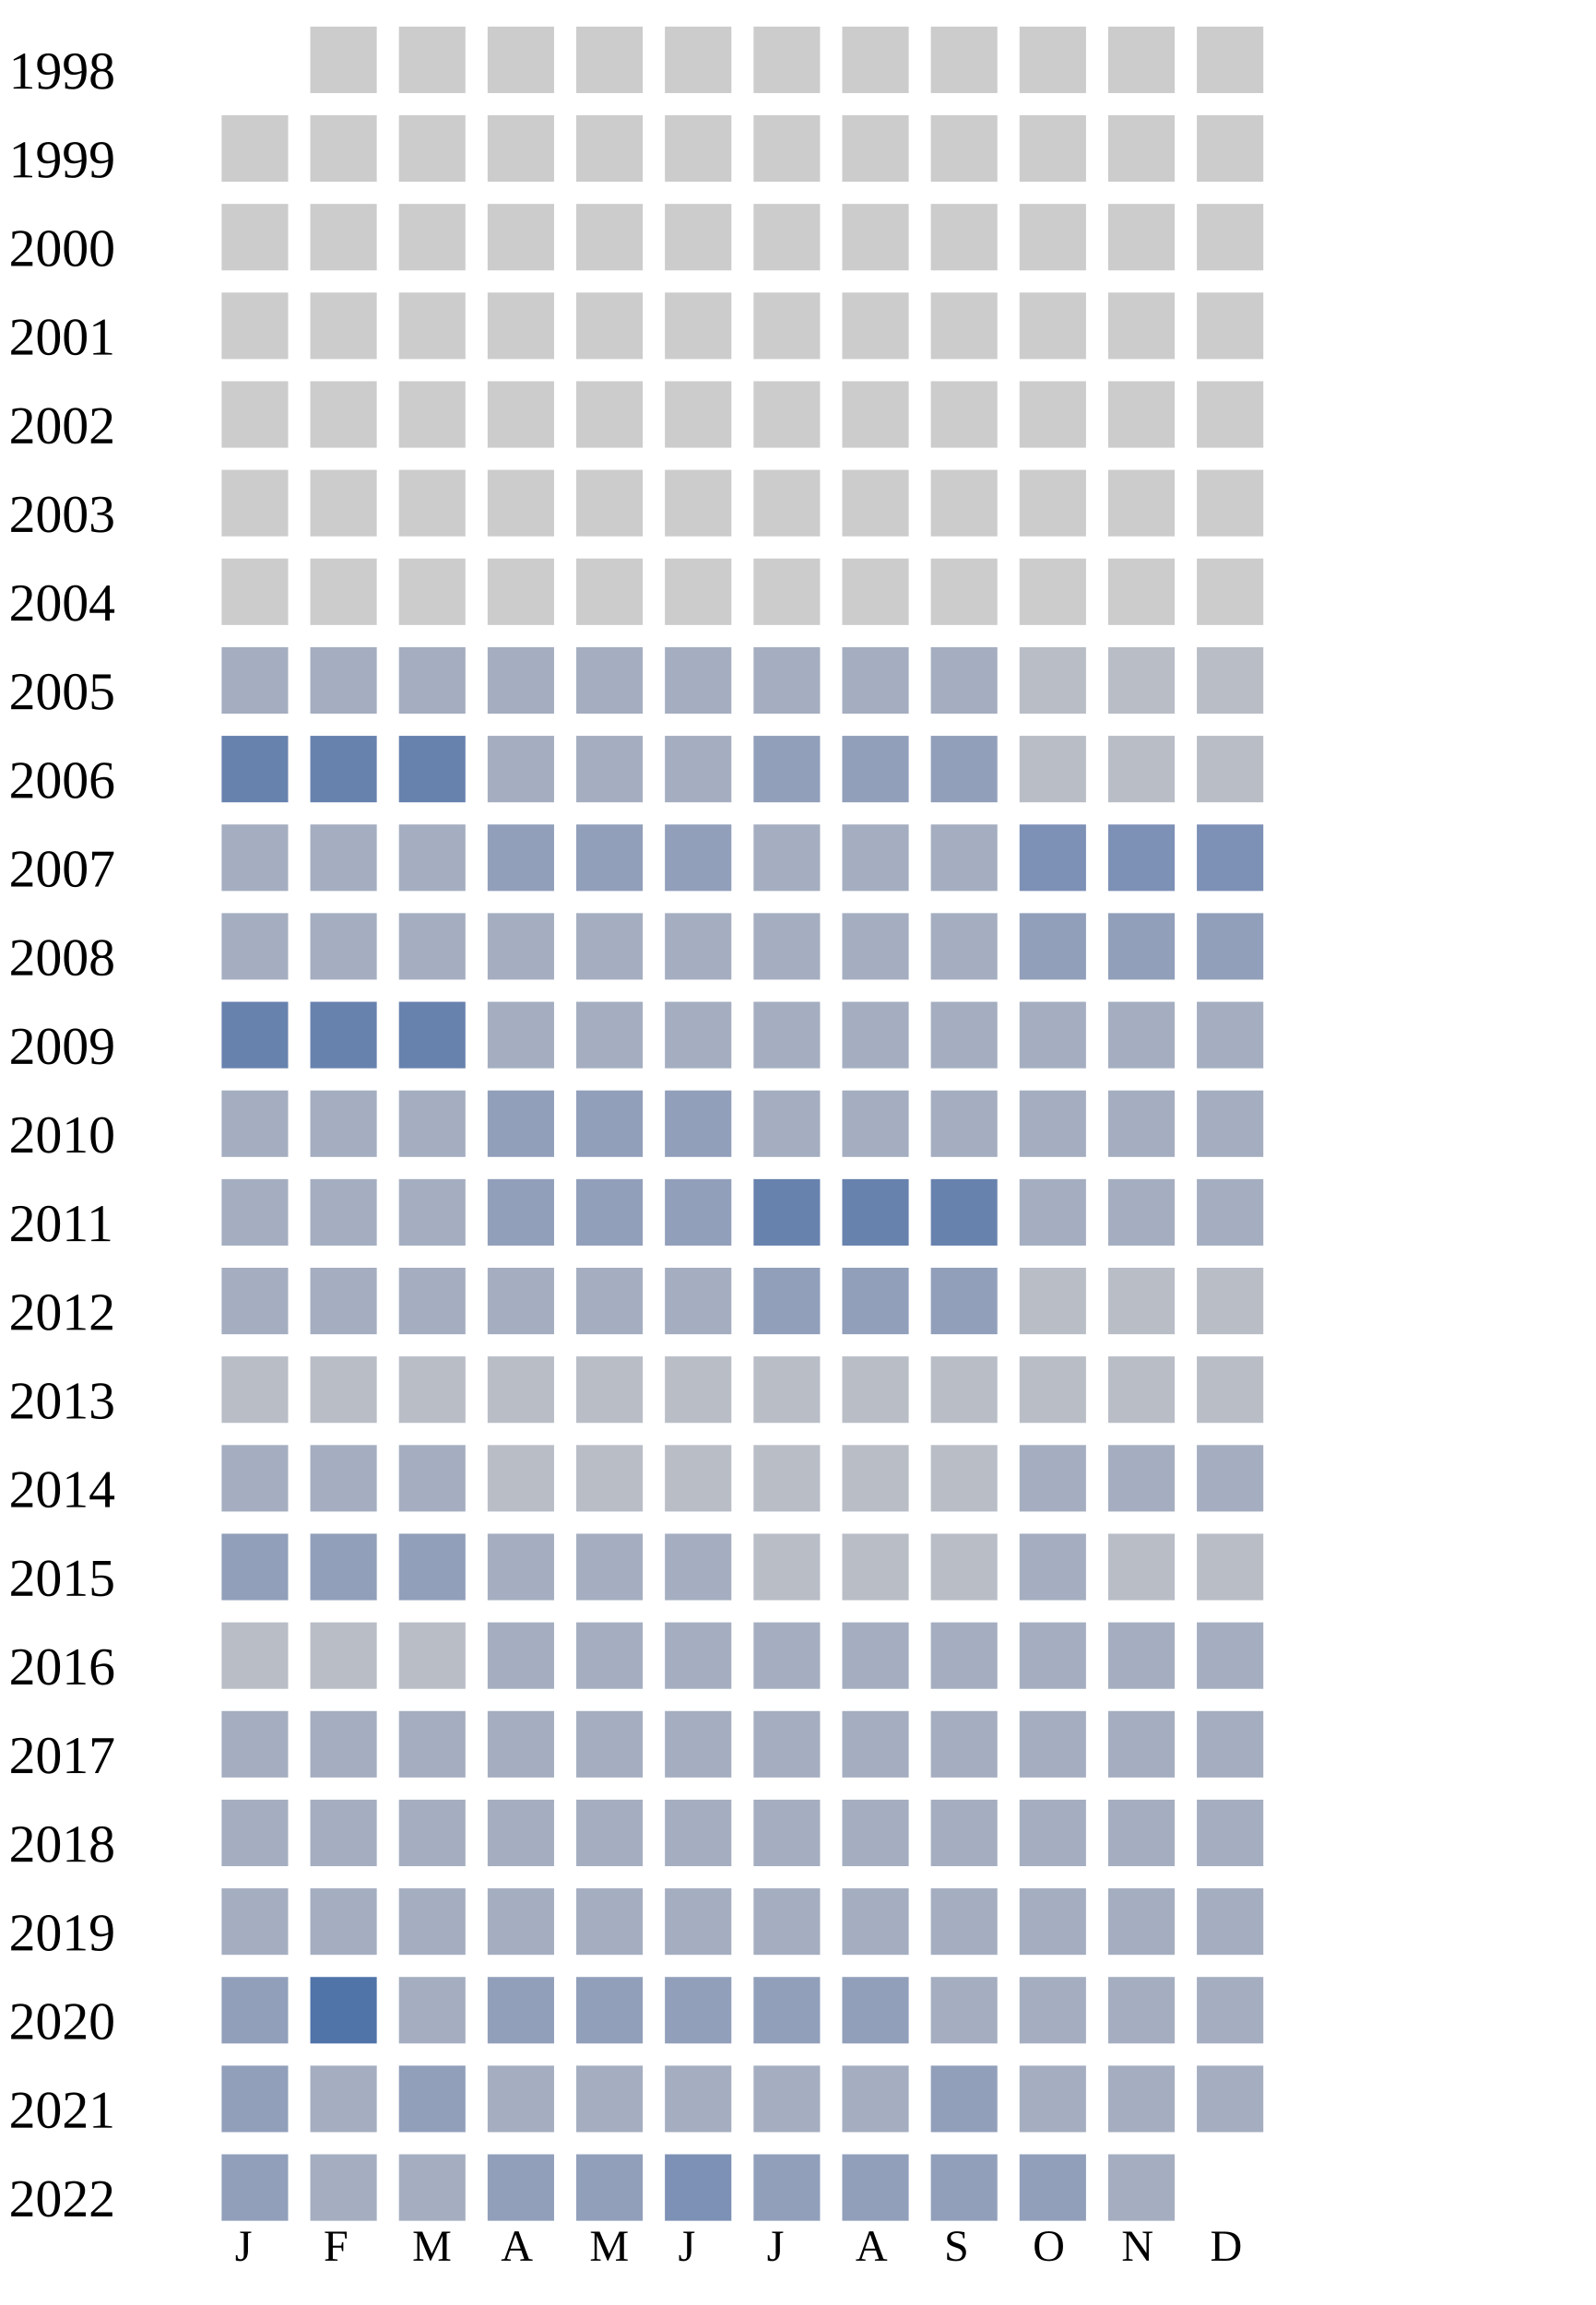
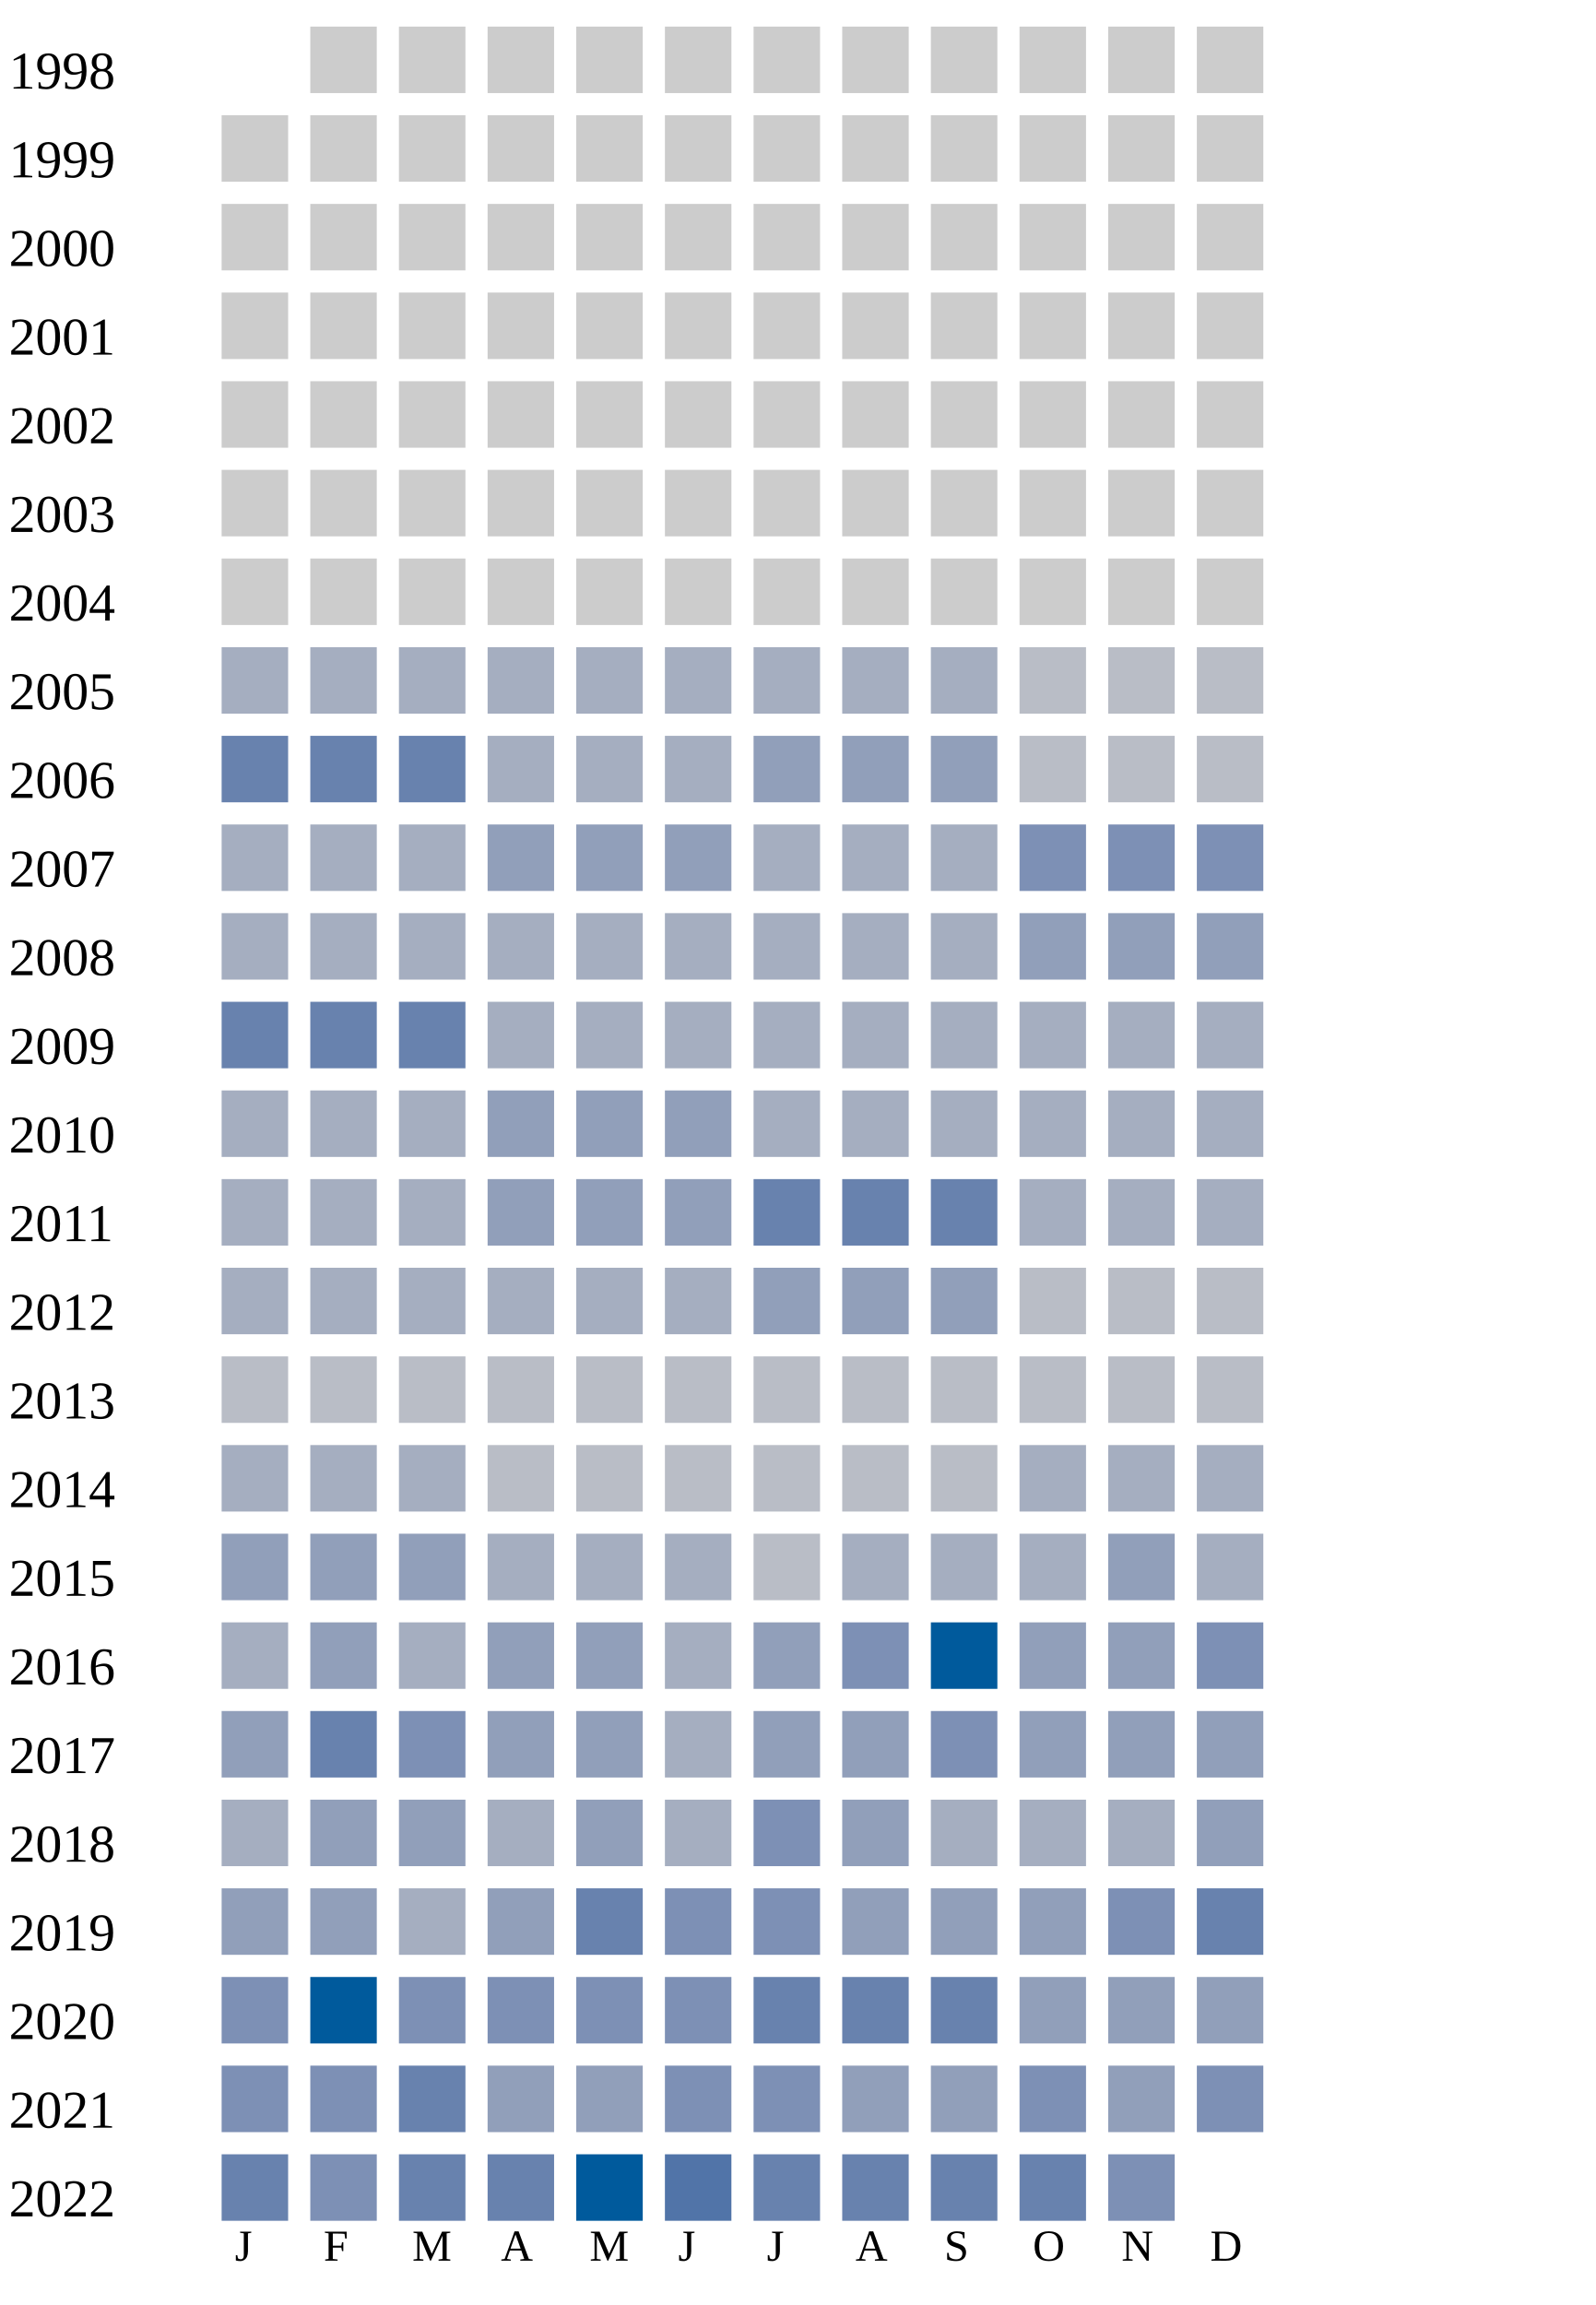
<svg xmlns="http://www.w3.org/2000/svg" width="360" height="520">
  <g transform="translate(0 0)">
    <text x="2" y="20">1998</text>
    <rect x="70" y="6" width="15" height="15" fill="#cccccc" />
    <rect x="90" y="6" width="15" height="15" fill="#cccccc" />
    <rect x="110" y="6" width="15" height="15" fill="#cccccc" />
    <rect x="130" y="6" width="15" height="15" fill="#cccccc" />
    <rect x="150" y="6" width="15" height="15" fill="#cccccc" />
    <rect x="170" y="6" width="15" height="15" fill="#cccccc" />
    <rect x="190" y="6" width="15" height="15" fill="#cccccc" />
    <rect x="210" y="6" width="15" height="15" fill="#cccccc" />
    <rect x="230" y="6" width="15" height="15" fill="#cccccc" />
    <rect x="250" y="6" width="15" height="15" fill="#cccccc" />
    <rect x="270" y="6" width="15" height="15" fill="#cccccc" />
  </g>
  <g transform="translate(0 20)">
    <text x="2" y="20">1999</text>
    <rect x="50" y="6" width="15" height="15" fill="#cccccc" />
    <rect x="70" y="6" width="15" height="15" fill="#cccccc" />
    <rect x="90" y="6" width="15" height="15" fill="#cccccc" />
    <rect x="110" y="6" width="15" height="15" fill="#cccccc" />
    <rect x="130" y="6" width="15" height="15" fill="#cccccc" />
    <rect x="150" y="6" width="15" height="15" fill="#cccccc" />
    <rect x="170" y="6" width="15" height="15" fill="#cccccc" />
    <rect x="190" y="6" width="15" height="15" fill="#cccccc" />
    <rect x="210" y="6" width="15" height="15" fill="#cccccc" />
    <rect x="230" y="6" width="15" height="15" fill="#cccccc" />
    <rect x="250" y="6" width="15" height="15" fill="#cccccc" />
    <rect x="270" y="6" width="15" height="15" fill="#cccccc" />
  </g>
  <g transform="translate(0 40)">
    <text x="2" y="20">2000</text>
    <rect x="50" y="6" width="15" height="15" fill="#cccccc" />
    <rect x="70" y="6" width="15" height="15" fill="#cccccc" />
    <rect x="90" y="6" width="15" height="15" fill="#cccccc" />
    <rect x="110" y="6" width="15" height="15" fill="#cccccc" />
    <rect x="130" y="6" width="15" height="15" fill="#cccccc" />
    <rect x="150" y="6" width="15" height="15" fill="#cccccc" />
    <rect x="170" y="6" width="15" height="15" fill="#cccccc" />
    <rect x="190" y="6" width="15" height="15" fill="#cccccc" />
    <rect x="210" y="6" width="15" height="15" fill="#cccccc" />
    <rect x="230" y="6" width="15" height="15" fill="#cccccc" />
    <rect x="250" y="6" width="15" height="15" fill="#cccccc" />
    <rect x="270" y="6" width="15" height="15" fill="#cccccc" />
  </g>
  <g transform="translate(0 60)">
    <text x="2" y="20">2001</text>
    <rect x="50" y="6" width="15" height="15" fill="#cccccc" />
    <rect x="70" y="6" width="15" height="15" fill="#cccccc" />
    <rect x="90" y="6" width="15" height="15" fill="#cccccc" />
    <rect x="110" y="6" width="15" height="15" fill="#cccccc" />
    <rect x="130" y="6" width="15" height="15" fill="#cccccc" />
    <rect x="150" y="6" width="15" height="15" fill="#cccccc" />
    <rect x="170" y="6" width="15" height="15" fill="#cccccc" />
    <rect x="190" y="6" width="15" height="15" fill="#cccccc" />
    <rect x="210" y="6" width="15" height="15" fill="#cccccc" />
    <rect x="230" y="6" width="15" height="15" fill="#cccccc" />
    <rect x="250" y="6" width="15" height="15" fill="#cccccc" />
    <rect x="270" y="6" width="15" height="15" fill="#cccccc" />
  </g>
  <g transform="translate(0 80)">
    <text x="2" y="20">2002</text>
    <rect x="50" y="6" width="15" height="15" fill="#cccccc" />
    <rect x="70" y="6" width="15" height="15" fill="#cccccc" />
    <rect x="90" y="6" width="15" height="15" fill="#cccccc" />
    <rect x="110" y="6" width="15" height="15" fill="#cccccc" />
    <rect x="130" y="6" width="15" height="15" fill="#cccccc" />
    <rect x="150" y="6" width="15" height="15" fill="#cccccc" />
    <rect x="170" y="6" width="15" height="15" fill="#cccccc" />
    <rect x="190" y="6" width="15" height="15" fill="#cccccc" />
    <rect x="210" y="6" width="15" height="15" fill="#cccccc" />
    <rect x="230" y="6" width="15" height="15" fill="#cccccc" />
    <rect x="250" y="6" width="15" height="15" fill="#cccccc" />
    <rect x="270" y="6" width="15" height="15" fill="#cccccc" />
  </g>
  <g transform="translate(0 100)">
    <text x="2" y="20">2003</text>
    <rect x="50" y="6" width="15" height="15" fill="#cccccc" />
    <rect x="70" y="6" width="15" height="15" fill="#cccccc" />
    <rect x="90" y="6" width="15" height="15" fill="#cccccc" />
    <rect x="110" y="6" width="15" height="15" fill="#cccccc" />
    <rect x="130" y="6" width="15" height="15" fill="#cccccc" />
    <rect x="150" y="6" width="15" height="15" fill="#cccccc" />
    <rect x="170" y="6" width="15" height="15" fill="#cccccc" />
    <rect x="190" y="6" width="15" height="15" fill="#cccccc" />
    <rect x="210" y="6" width="15" height="15" fill="#cccccc" />
    <rect x="230" y="6" width="15" height="15" fill="#cccccc" />
    <rect x="250" y="6" width="15" height="15" fill="#cccccc" />
    <rect x="270" y="6" width="15" height="15" fill="#cccccc" />
  </g>
  <g transform="translate(0 120)">
    <text x="2" y="20">2004</text>
    <rect x="50" y="6" width="15" height="15" fill="#cccccc" />
    <rect x="70" y="6" width="15" height="15" fill="#cccccc" />
    <rect x="90" y="6" width="15" height="15" fill="#cccccc" />
    <rect x="110" y="6" width="15" height="15" fill="#cccccc" />
    <rect x="130" y="6" width="15" height="15" fill="#cccccc" />
    <rect x="150" y="6" width="15" height="15" fill="#cccccc" />
    <rect x="170" y="6" width="15" height="15" fill="#cccccc" />
    <rect x="190" y="6" width="15" height="15" fill="#cccccc" />
    <rect x="210" y="6" width="15" height="15" fill="#cccccc" />
    <rect x="230" y="6" width="15" height="15" fill="#cccccc" />
    <rect x="250" y="6" width="15" height="15" fill="#cccccc" />
    <rect x="270" y="6" width="15" height="15" fill="#cccccc" />
  </g>
  <g transform="translate(0 140)">
    <text x="2" y="20">2005</text>
    <rect x="50" y="6" width="15" height="15" fill="#a5aec0" />
    <rect x="70" y="6" width="15" height="15" fill="#a5aec0" />
    <rect x="90" y="6" width="15" height="15" fill="#a5aec0" />
    <rect x="110" y="6" width="15" height="15" fill="#a5aec0" />
    <rect x="130" y="6" width="15" height="15" fill="#a5aec0" />
    <rect x="150" y="6" width="15" height="15" fill="#a5aec0" />
    <rect x="170" y="6" width="15" height="15" fill="#a5aec0" />
    <rect x="190" y="6" width="15" height="15" fill="#a5aec0" />
    <rect x="210" y="6" width="15" height="15" fill="#a5aec0" />
    <rect x="230" y="6" width="15" height="15" fill="#b9bdc6" />
    <rect x="250" y="6" width="15" height="15" fill="#b9bdc6" />
    <rect x="270" y="6" width="15" height="15" fill="#b9bdc6" />
  </g>
  <g transform="translate(0 160)">
    <text x="2" y="20">2006</text>
    <rect x="50" y="6" width="15" height="15" fill="#6882ae" />
    <rect x="70" y="6" width="15" height="15" fill="#6882ae" />
    <rect x="90" y="6" width="15" height="15" fill="#6882ae" />
    <rect x="110" y="6" width="15" height="15" fill="#a5aec0" />
    <rect x="130" y="6" width="15" height="15" fill="#a5aec0" />
    <rect x="150" y="6" width="15" height="15" fill="#a5aec0" />
    <rect x="170" y="6" width="15" height="15" fill="#919fba" />
    <rect x="190" y="6" width="15" height="15" fill="#919fba" />
    <rect x="210" y="6" width="15" height="15" fill="#919fba" />
    <rect x="230" y="6" width="15" height="15" fill="#b9bdc6" />
    <rect x="250" y="6" width="15" height="15" fill="#b9bdc6" />
    <rect x="270" y="6" width="15" height="15" fill="#b9bdc6" />
  </g>
  <g transform="translate(0 180)">
    <text x="2" y="20">2007</text>
    <rect x="50" y="6" width="15" height="15" fill="#a5aec0" />
    <rect x="70" y="6" width="15" height="15" fill="#a5aec0" />
    <rect x="90" y="6" width="15" height="15" fill="#a5aec0" />
    <rect x="110" y="6" width="15" height="15" fill="#919fba" />
    <rect x="130" y="6" width="15" height="15" fill="#919fba" />
    <rect x="150" y="6" width="15" height="15" fill="#919fba" />
    <rect x="170" y="6" width="15" height="15" fill="#a5aec0" />
    <rect x="190" y="6" width="15" height="15" fill="#a5aec0" />
    <rect x="210" y="6" width="15" height="15" fill="#a5aec0" />
    <rect x="230" y="6" width="15" height="15" fill="#7d90b5" />
    <rect x="250" y="6" width="15" height="15" fill="#7d90b5" />
    <rect x="270" y="6" width="15" height="15" fill="#7d90b5" />
  </g>
  <g transform="translate(0 200)">
    <text x="2" y="20">2008</text>
    <rect x="50" y="6" width="15" height="15" fill="#a5aec0" />
    <rect x="70" y="6" width="15" height="15" fill="#a5aec0" />
    <rect x="90" y="6" width="15" height="15" fill="#a5aec0" />
    <rect x="110" y="6" width="15" height="15" fill="#a5aec0" />
    <rect x="130" y="6" width="15" height="15" fill="#a5aec0" />
    <rect x="150" y="6" width="15" height="15" fill="#a5aec0" />
    <rect x="170" y="6" width="15" height="15" fill="#a5aec0" />
    <rect x="190" y="6" width="15" height="15" fill="#a5aec0" />
    <rect x="210" y="6" width="15" height="15" fill="#a5aec0" />
    <rect x="230" y="6" width="15" height="15" fill="#919fba" />
    <rect x="250" y="6" width="15" height="15" fill="#919fba" />
    <rect x="270" y="6" width="15" height="15" fill="#919fba" />
  </g>
  <g transform="translate(0 220)">
    <text x="2" y="20">2009</text>
    <rect x="50" y="6" width="15" height="15" fill="#6882ae" />
    <rect x="70" y="6" width="15" height="15" fill="#6882ae" />
    <rect x="90" y="6" width="15" height="15" fill="#6882ae" />
    <rect x="110" y="6" width="15" height="15" fill="#a5aec0" />
    <rect x="130" y="6" width="15" height="15" fill="#a5aec0" />
    <rect x="150" y="6" width="15" height="15" fill="#a5aec0" />
    <rect x="170" y="6" width="15" height="15" fill="#a5aec0" />
    <rect x="190" y="6" width="15" height="15" fill="#a5aec0" />
    <rect x="210" y="6" width="15" height="15" fill="#a5aec0" />
    <rect x="230" y="6" width="15" height="15" fill="#a5aec0" />
    <rect x="250" y="6" width="15" height="15" fill="#a5aec0" />
    <rect x="270" y="6" width="15" height="15" fill="#a5aec0" />
  </g>
  <g transform="translate(0 240)">
    <text x="2" y="20">2010</text>
    <rect x="50" y="6" width="15" height="15" fill="#a5aec0" />
    <rect x="70" y="6" width="15" height="15" fill="#a5aec0" />
    <rect x="90" y="6" width="15" height="15" fill="#a5aec0" />
    <rect x="110" y="6" width="15" height="15" fill="#919fba" />
    <rect x="130" y="6" width="15" height="15" fill="#919fba" />
    <rect x="150" y="6" width="15" height="15" fill="#919fba" />
    <rect x="170" y="6" width="15" height="15" fill="#a5aec0" />
    <rect x="190" y="6" width="15" height="15" fill="#a5aec0" />
    <rect x="210" y="6" width="15" height="15" fill="#a5aec0" />
    <rect x="230" y="6" width="15" height="15" fill="#a5aec0" />
    <rect x="250" y="6" width="15" height="15" fill="#a5aec0" />
    <rect x="270" y="6" width="15" height="15" fill="#a5aec0" />
  </g>
  <g transform="translate(0 260)">
    <text x="2" y="20">2011</text>
    <rect x="50" y="6" width="15" height="15" fill="#a5aec0" />
    <rect x="70" y="6" width="15" height="15" fill="#a5aec0" />
    <rect x="90" y="6" width="15" height="15" fill="#a5aec0" />
    <rect x="110" y="6" width="15" height="15" fill="#919fba" />
    <rect x="130" y="6" width="15" height="15" fill="#919fba" />
    <rect x="150" y="6" width="15" height="15" fill="#919fba" />
    <rect x="170" y="6" width="15" height="15" fill="#6882ae" />
    <rect x="190" y="6" width="15" height="15" fill="#6882ae" />
    <rect x="210" y="6" width="15" height="15" fill="#6882ae" />
    <rect x="230" y="6" width="15" height="15" fill="#a5aec0" />
    <rect x="250" y="6" width="15" height="15" fill="#a5aec0" />
    <rect x="270" y="6" width="15" height="15" fill="#a5aec0" />
  </g>
  <g transform="translate(0 280)">
    <text x="2" y="20">2012</text>
    <rect x="50" y="6" width="15" height="15" fill="#a5aec0" />
    <rect x="70" y="6" width="15" height="15" fill="#a5aec0" />
    <rect x="90" y="6" width="15" height="15" fill="#a5aec0" />
    <rect x="110" y="6" width="15" height="15" fill="#a5aec0" />
    <rect x="130" y="6" width="15" height="15" fill="#a5aec0" />
    <rect x="150" y="6" width="15" height="15" fill="#a5aec0" />
    <rect x="170" y="6" width="15" height="15" fill="#919fba" />
    <rect x="190" y="6" width="15" height="15" fill="#919fba" />
    <rect x="210" y="6" width="15" height="15" fill="#919fba" />
    <rect x="230" y="6" width="15" height="15" fill="#b9bdc6" />
    <rect x="250" y="6" width="15" height="15" fill="#b9bdc6" />
    <rect x="270" y="6" width="15" height="15" fill="#b9bdc6" />
  </g>
  <g transform="translate(0 300)">
    <text x="2" y="20">2013</text>
    <rect x="50" y="6" width="15" height="15" fill="#b9bdc6" />
    <rect x="70" y="6" width="15" height="15" fill="#b9bdc6" />
    <rect x="90" y="6" width="15" height="15" fill="#b9bdc6" />
    <rect x="110" y="6" width="15" height="15" fill="#b9bdc6" />
    <rect x="130" y="6" width="15" height="15" fill="#b9bdc6" />
    <rect x="150" y="6" width="15" height="15" fill="#b9bdc6" />
    <rect x="170" y="6" width="15" height="15" fill="#b9bdc6" />
    <rect x="190" y="6" width="15" height="15" fill="#b9bdc6" />
    <rect x="210" y="6" width="15" height="15" fill="#b9bdc6" />
    <rect x="230" y="6" width="15" height="15" fill="#b9bdc6" />
    <rect x="250" y="6" width="15" height="15" fill="#b9bdc6" />
    <rect x="270" y="6" width="15" height="15" fill="#b9bdc6" />
  </g>
  <g transform="translate(0 320)">
    <text x="2" y="20">2014</text>
    <rect x="50" y="6" width="15" height="15" fill="#a5aec0" />
    <rect x="70" y="6" width="15" height="15" fill="#a5aec0" />
    <rect x="90" y="6" width="15" height="15" fill="#a5aec0" />
    <rect x="110" y="6" width="15" height="15" fill="#b9bdc6" />
    <rect x="130" y="6" width="15" height="15" fill="#b9bdc6" />
    <rect x="150" y="6" width="15" height="15" fill="#b9bdc6" />
    <rect x="170" y="6" width="15" height="15" fill="#b9bdc6" />
    <rect x="190" y="6" width="15" height="15" fill="#b9bdc6" />
    <rect x="210" y="6" width="15" height="15" fill="#b9bdc6" />
    <rect x="230" y="6" width="15" height="15" fill="#a5aec0" />
    <rect x="250" y="6" width="15" height="15" fill="#a5aec0" />
    <rect x="270" y="6" width="15" height="15" fill="#a5aec0" />
  </g>
  <g transform="translate(0 340)">
    <text x="2" y="20">2015</text>
    <rect x="50" y="6" width="15" height="15" fill="#919fba" />
    <rect x="70" y="6" width="15" height="15" fill="#919fba" />
    <rect x="90" y="6" width="15" height="15" fill="#919fba" />
    <rect x="110" y="6" width="15" height="15" fill="#a5aec0" />
    <rect x="130" y="6" width="15" height="15" fill="#a5aec0" />
    <rect x="150" y="6" width="15" height="15" fill="#a5aec0" />
    <rect x="170" y="6" width="15" height="15" fill="#b9bdc6" />
-     <rect x="190" y="6" width="15" height="15" fill="#b9bdc6" />
-     <rect x="210" y="6" width="15" height="15" fill="#b9bdc6" />
-     <rect x="230" y="6" width="15" height="15" fill="#a5aec0" />
-     <rect x="250" y="6" width="15" height="15" fill="#b9bdc6" />
-     <rect x="270" y="6" width="15" height="15" fill="#b9bdc6" />
+     <rect x="190" y="6" width="15" height="15" fill="#a5aec0" />
+     <rect x="210" y="6" width="15" height="15" fill="#a5aec0" />
+     <rect x="230" y="6" width="15" height="15" fill="#a5aec0" />
+     <rect x="250" y="6" width="15" height="15" fill="#919fba" />
+     <rect x="270" y="6" width="15" height="15" fill="#a5aec0" />
  </g>
  <g transform="translate(0 360)">
    <text x="2" y="20">2016</text>
-     <rect x="50" y="6" width="15" height="15" fill="#b9bdc6" />
-     <rect x="70" y="6" width="15" height="15" fill="#b9bdc6" />
-     <rect x="90" y="6" width="15" height="15" fill="#b9bdc6" />
-     <rect x="110" y="6" width="15" height="15" fill="#a5aec0" />
-     <rect x="130" y="6" width="15" height="15" fill="#a5aec0" />
-     <rect x="150" y="6" width="15" height="15" fill="#a5aec0" />
-     <rect x="170" y="6" width="15" height="15" fill="#a5aec0" />
-     <rect x="190" y="6" width="15" height="15" fill="#a5aec0" />
-     <rect x="210" y="6" width="15" height="15" fill="#a5aec0" />
-     <rect x="230" y="6" width="15" height="15" fill="#a5aec0" />
-     <rect x="250" y="6" width="15" height="15" fill="#a5aec0" />
-     <rect x="270" y="6" width="15" height="15" fill="#a5aec0" />
+     <rect x="50" y="6" width="15" height="15" fill="#a5aec0" />
+     <rect x="70" y="6" width="15" height="15" fill="#919fba" />
+     <rect x="90" y="6" width="15" height="15" fill="#a5aec0" />
+     <rect x="110" y="6" width="15" height="15" fill="#919fba" />
+     <rect x="130" y="6" width="15" height="15" fill="#919fba" />
+     <rect x="150" y="6" width="15" height="15" fill="#a5aec0" />
+     <rect x="170" y="6" width="15" height="15" fill="#919fba" />
+     <rect x="190" y="6" width="15" height="15" fill="#7d90b5" />
+     <rect x="210" y="6" width="15" height="15" fill="#005a9c" />
+     <rect x="230" y="6" width="15" height="15" fill="#919fba" />
+     <rect x="250" y="6" width="15" height="15" fill="#919fba" />
+     <rect x="270" y="6" width="15" height="15" fill="#7d90b5" />
  </g>
  <g transform="translate(0 380)">
    <text x="2" y="20">2017</text>
-     <rect x="50" y="6" width="15" height="15" fill="#a5aec0" />
-     <rect x="70" y="6" width="15" height="15" fill="#a5aec0" />
-     <rect x="90" y="6" width="15" height="15" fill="#a5aec0" />
-     <rect x="110" y="6" width="15" height="15" fill="#a5aec0" />
-     <rect x="130" y="6" width="15" height="15" fill="#a5aec0" />
-     <rect x="150" y="6" width="15" height="15" fill="#a5aec0" />
-     <rect x="170" y="6" width="15" height="15" fill="#a5aec0" />
-     <rect x="190" y="6" width="15" height="15" fill="#a5aec0" />
-     <rect x="210" y="6" width="15" height="15" fill="#a5aec0" />
-     <rect x="230" y="6" width="15" height="15" fill="#a5aec0" />
-     <rect x="250" y="6" width="15" height="15" fill="#a5aec0" />
-     <rect x="270" y="6" width="15" height="15" fill="#a5aec0" />
+     <rect x="50" y="6" width="15" height="15" fill="#919fba" />
+     <rect x="70" y="6" width="15" height="15" fill="#6882ae" />
+     <rect x="90" y="6" width="15" height="15" fill="#7d90b5" />
+     <rect x="110" y="6" width="15" height="15" fill="#919fba" />
+     <rect x="130" y="6" width="15" height="15" fill="#919fba" />
+     <rect x="150" y="6" width="15" height="15" fill="#a5aec0" />
+     <rect x="170" y="6" width="15" height="15" fill="#919fba" />
+     <rect x="190" y="6" width="15" height="15" fill="#919fba" />
+     <rect x="210" y="6" width="15" height="15" fill="#7d90b5" />
+     <rect x="230" y="6" width="15" height="15" fill="#919fba" />
+     <rect x="250" y="6" width="15" height="15" fill="#919fba" />
+     <rect x="270" y="6" width="15" height="15" fill="#919fba" />
  </g>
  <g transform="translate(0 400)">
    <text x="2" y="20">2018</text>
    <rect x="50" y="6" width="15" height="15" fill="#a5aec0" />
-     <rect x="70" y="6" width="15" height="15" fill="#a5aec0" />
-     <rect x="90" y="6" width="15" height="15" fill="#a5aec0" />
-     <rect x="110" y="6" width="15" height="15" fill="#a5aec0" />
-     <rect x="130" y="6" width="15" height="15" fill="#a5aec0" />
-     <rect x="150" y="6" width="15" height="15" fill="#a5aec0" />
-     <rect x="170" y="6" width="15" height="15" fill="#a5aec0" />
-     <rect x="190" y="6" width="15" height="15" fill="#a5aec0" />
-     <rect x="210" y="6" width="15" height="15" fill="#a5aec0" />
-     <rect x="230" y="6" width="15" height="15" fill="#a5aec0" />
-     <rect x="250" y="6" width="15" height="15" fill="#a5aec0" />
-     <rect x="270" y="6" width="15" height="15" fill="#a5aec0" />
+     <rect x="70" y="6" width="15" height="15" fill="#919fba" />
+     <rect x="90" y="6" width="15" height="15" fill="#919fba" />
+     <rect x="110" y="6" width="15" height="15" fill="#a5aec0" />
+     <rect x="130" y="6" width="15" height="15" fill="#919fba" />
+     <rect x="150" y="6" width="15" height="15" fill="#a5aec0" />
+     <rect x="170" y="6" width="15" height="15" fill="#7d90b5" />
+     <rect x="190" y="6" width="15" height="15" fill="#919fba" />
+     <rect x="210" y="6" width="15" height="15" fill="#a5aec0" />
+     <rect x="230" y="6" width="15" height="15" fill="#a5aec0" />
+     <rect x="250" y="6" width="15" height="15" fill="#a5aec0" />
+     <rect x="270" y="6" width="15" height="15" fill="#919fba" />
  </g>
  <g transform="translate(0 420)">
    <text x="2" y="20">2019</text>
-     <rect x="50" y="6" width="15" height="15" fill="#a5aec0" />
-     <rect x="70" y="6" width="15" height="15" fill="#a5aec0" />
-     <rect x="90" y="6" width="15" height="15" fill="#a5aec0" />
-     <rect x="110" y="6" width="15" height="15" fill="#a5aec0" />
-     <rect x="130" y="6" width="15" height="15" fill="#a5aec0" />
-     <rect x="150" y="6" width="15" height="15" fill="#a5aec0" />
-     <rect x="170" y="6" width="15" height="15" fill="#a5aec0" />
-     <rect x="190" y="6" width="15" height="15" fill="#a5aec0" />
-     <rect x="210" y="6" width="15" height="15" fill="#a5aec0" />
-     <rect x="230" y="6" width="15" height="15" fill="#a5aec0" />
-     <rect x="250" y="6" width="15" height="15" fill="#a5aec0" />
-     <rect x="270" y="6" width="15" height="15" fill="#a5aec0" />
+     <rect x="50" y="6" width="15" height="15" fill="#919fba" />
+     <rect x="70" y="6" width="15" height="15" fill="#919fba" />
+     <rect x="90" y="6" width="15" height="15" fill="#a5aec0" />
+     <rect x="110" y="6" width="15" height="15" fill="#919fba" />
+     <rect x="130" y="6" width="15" height="15" fill="#6882ae" />
+     <rect x="150" y="6" width="15" height="15" fill="#7d90b5" />
+     <rect x="170" y="6" width="15" height="15" fill="#7d90b5" />
+     <rect x="190" y="6" width="15" height="15" fill="#919fba" />
+     <rect x="210" y="6" width="15" height="15" fill="#919fba" />
+     <rect x="230" y="6" width="15" height="15" fill="#919fba" />
+     <rect x="250" y="6" width="15" height="15" fill="#7d90b5" />
+     <rect x="270" y="6" width="15" height="15" fill="#6882ae" />
  </g>
  <g transform="translate(0 440)">
    <text x="2" y="20">2020</text>
-     <rect x="50" y="6" width="15" height="15" fill="#919fba" />
-     <rect x="70" y="6" width="15" height="15" fill="#5174a8" />
-     <rect x="90" y="6" width="15" height="15" fill="#a5aec0" />
-     <rect x="110" y="6" width="15" height="15" fill="#919fba" />
-     <rect x="130" y="6" width="15" height="15" fill="#919fba" />
-     <rect x="150" y="6" width="15" height="15" fill="#919fba" />
-     <rect x="170" y="6" width="15" height="15" fill="#919fba" />
-     <rect x="190" y="6" width="15" height="15" fill="#919fba" />
-     <rect x="210" y="6" width="15" height="15" fill="#a5aec0" />
-     <rect x="230" y="6" width="15" height="15" fill="#a5aec0" />
-     <rect x="250" y="6" width="15" height="15" fill="#a5aec0" />
-     <rect x="270" y="6" width="15" height="15" fill="#a5aec0" />
+     <rect x="50" y="6" width="15" height="15" fill="#7d90b5" />
+     <rect x="70" y="6" width="15" height="15" fill="#005a9c" />
+     <rect x="90" y="6" width="15" height="15" fill="#7d90b5" />
+     <rect x="110" y="6" width="15" height="15" fill="#7d90b5" />
+     <rect x="130" y="6" width="15" height="15" fill="#7d90b5" />
+     <rect x="150" y="6" width="15" height="15" fill="#7d90b5" />
+     <rect x="170" y="6" width="15" height="15" fill="#6882ae" />
+     <rect x="190" y="6" width="15" height="15" fill="#6882ae" />
+     <rect x="210" y="6" width="15" height="15" fill="#6882ae" />
+     <rect x="230" y="6" width="15" height="15" fill="#919fba" />
+     <rect x="250" y="6" width="15" height="15" fill="#919fba" />
+     <rect x="270" y="6" width="15" height="15" fill="#919fba" />
  </g>
  <g transform="translate(0 460)">
    <text x="2" y="20">2021</text>
-     <rect x="50" y="6" width="15" height="15" fill="#919fba" />
-     <rect x="70" y="6" width="15" height="15" fill="#a5aec0" />
-     <rect x="90" y="6" width="15" height="15" fill="#919fba" />
-     <rect x="110" y="6" width="15" height="15" fill="#a5aec0" />
-     <rect x="130" y="6" width="15" height="15" fill="#a5aec0" />
-     <rect x="150" y="6" width="15" height="15" fill="#a5aec0" />
-     <rect x="170" y="6" width="15" height="15" fill="#a5aec0" />
-     <rect x="190" y="6" width="15" height="15" fill="#a5aec0" />
+     <rect x="50" y="6" width="15" height="15" fill="#7d90b5" />
+     <rect x="70" y="6" width="15" height="15" fill="#7d90b5" />
+     <rect x="90" y="6" width="15" height="15" fill="#6882ae" />
+     <rect x="110" y="6" width="15" height="15" fill="#919fba" />
+     <rect x="130" y="6" width="15" height="15" fill="#919fba" />
+     <rect x="150" y="6" width="15" height="15" fill="#7d90b5" />
+     <rect x="170" y="6" width="15" height="15" fill="#7d90b5" />
+     <rect x="190" y="6" width="15" height="15" fill="#919fba" />
    <rect x="210" y="6" width="15" height="15" fill="#919fba" />
-     <rect x="230" y="6" width="15" height="15" fill="#a5aec0" />
-     <rect x="250" y="6" width="15" height="15" fill="#a5aec0" />
-     <rect x="270" y="6" width="15" height="15" fill="#a5aec0" />
+     <rect x="230" y="6" width="15" height="15" fill="#7d90b5" />
+     <rect x="250" y="6" width="15" height="15" fill="#919fba" />
+     <rect x="270" y="6" width="15" height="15" fill="#7d90b5" />
  </g>
  <g transform="translate(0 480)">
    <text x="2" y="20">2022</text>
-     <rect x="50" y="6" width="15" height="15" fill="#919fba" />
-     <rect x="70" y="6" width="15" height="15" fill="#a5aec0" />
-     <rect x="90" y="6" width="15" height="15" fill="#a5aec0" />
-     <rect x="110" y="6" width="15" height="15" fill="#919fba" />
-     <rect x="130" y="6" width="15" height="15" fill="#919fba" />
-     <rect x="150" y="6" width="15" height="15" fill="#7d90b5" />
-     <rect x="170" y="6" width="15" height="15" fill="#919fba" />
-     <rect x="190" y="6" width="15" height="15" fill="#919fba" />
-     <rect x="210" y="6" width="15" height="15" fill="#919fba" />
-     <rect x="230" y="6" width="15" height="15" fill="#919fba" />
-     <rect x="250" y="6" width="15" height="15" fill="#a5aec0" />
+     <rect x="50" y="6" width="15" height="15" fill="#6882ae" />
+     <rect x="70" y="6" width="15" height="15" fill="#7d90b5" />
+     <rect x="90" y="6" width="15" height="15" fill="#6882ae" />
+     <rect x="110" y="6" width="15" height="15" fill="#6882ae" />
+     <rect x="130" y="6" width="15" height="15" fill="#005a9c" />
+     <rect x="150" y="6" width="15" height="15" fill="#5174a8" />
+     <rect x="170" y="6" width="15" height="15" fill="#6882ae" />
+     <rect x="190" y="6" width="15" height="15" fill="#6882ae" />
+     <rect x="210" y="6" width="15" height="15" fill="#6882ae" />
+     <rect x="230" y="6" width="15" height="15" fill="#6882ae" />
+     <rect x="250" y="6" width="15" height="15" fill="#7d90b5" />
  </g>
  <text style="font-size: 10px; text-align: center" x="53" y="510">J</text>
  <text style="font-size: 10px; text-align: center" x="73" y="510">F</text>
  <text style="font-size: 10px; text-align: center" x="93" y="510">M</text>
  <text style="font-size: 10px; text-align: center" x="113" y="510">A</text>
  <text style="font-size: 10px; text-align: center" x="133" y="510">M</text>
  <text style="font-size: 10px; text-align: center" x="153" y="510">J</text>
  <text style="font-size: 10px; text-align: center" x="173" y="510">J</text>
  <text style="font-size: 10px; text-align: center" x="193" y="510">A</text>
  <text style="font-size: 10px; text-align: center" x="213" y="510">S</text>
  <text style="font-size: 10px; text-align: center" x="233" y="510">O</text>
  <text style="font-size: 10px; text-align: center" x="253" y="510">N</text>
  <text style="font-size: 10px; text-align: center" x="273" y="510">D</text>
  <text style="font-size: 10px;" x="155" y="529">Less</text>
  <rect fill="#b9bdc6" width="10" height="10" x="180" y="520" />
  <rect fill="#919fba" width="10" height="10" x="195" y="520" />
  <rect fill="#6882ae" width="10" height="10" x="210" y="520" />
  <rect fill="#005a9c" width="10" height="10" x="225" y="520" />
  <text x="240" y="529" style="font-size: 10px;">More</text>
</svg>
